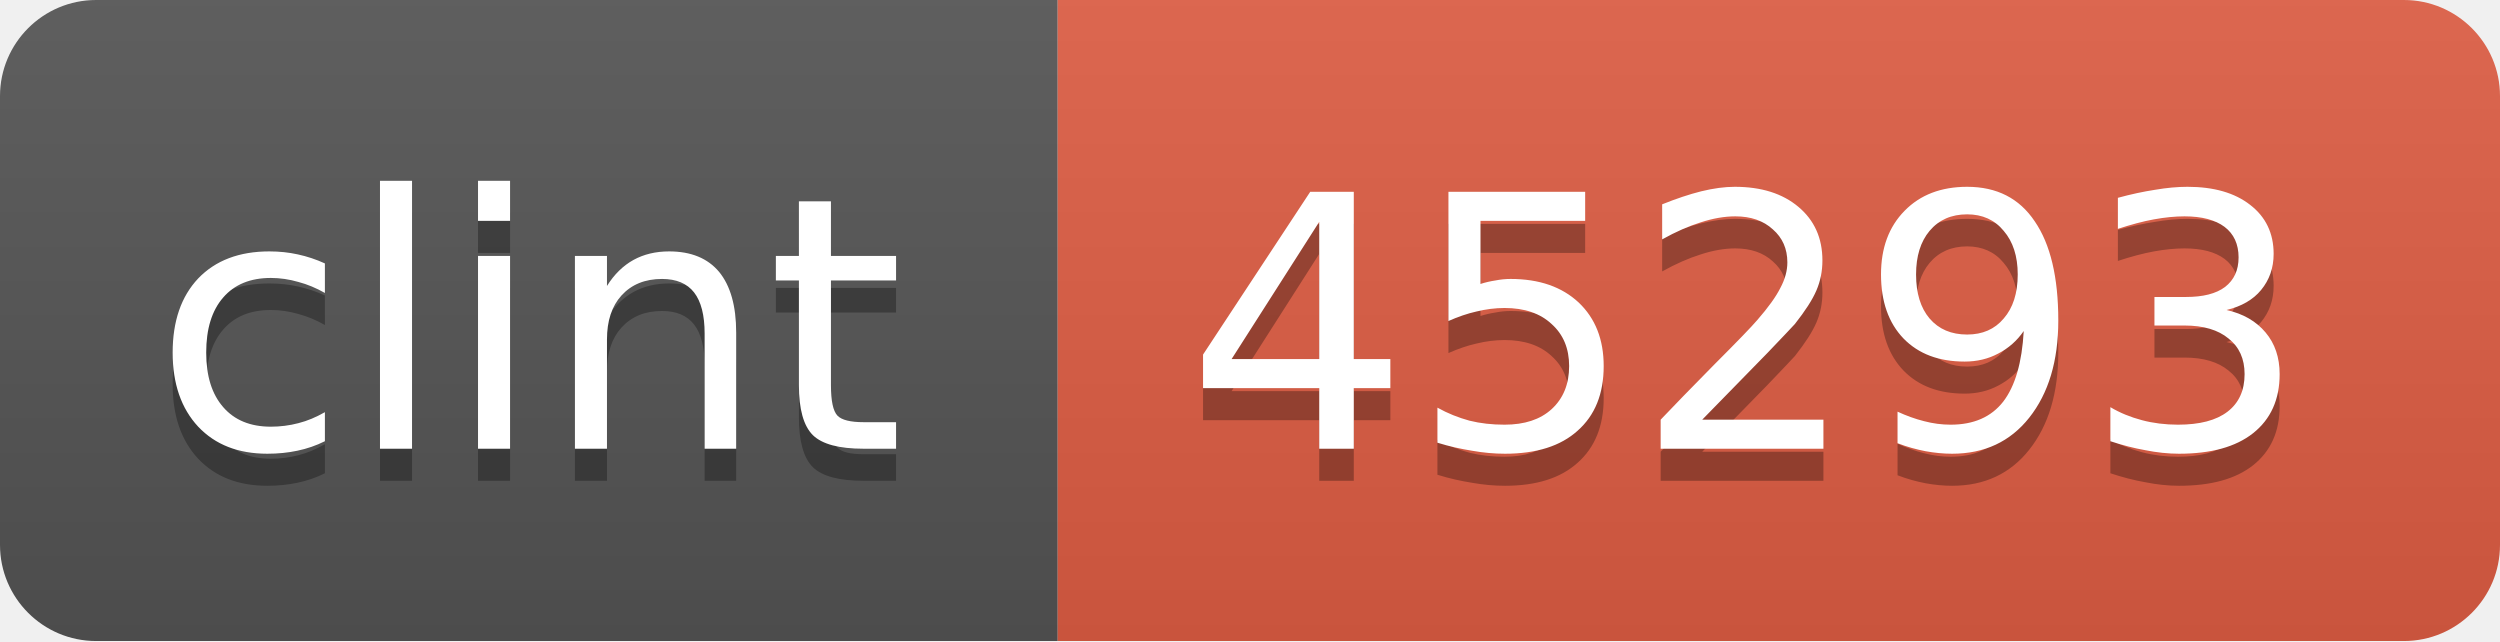
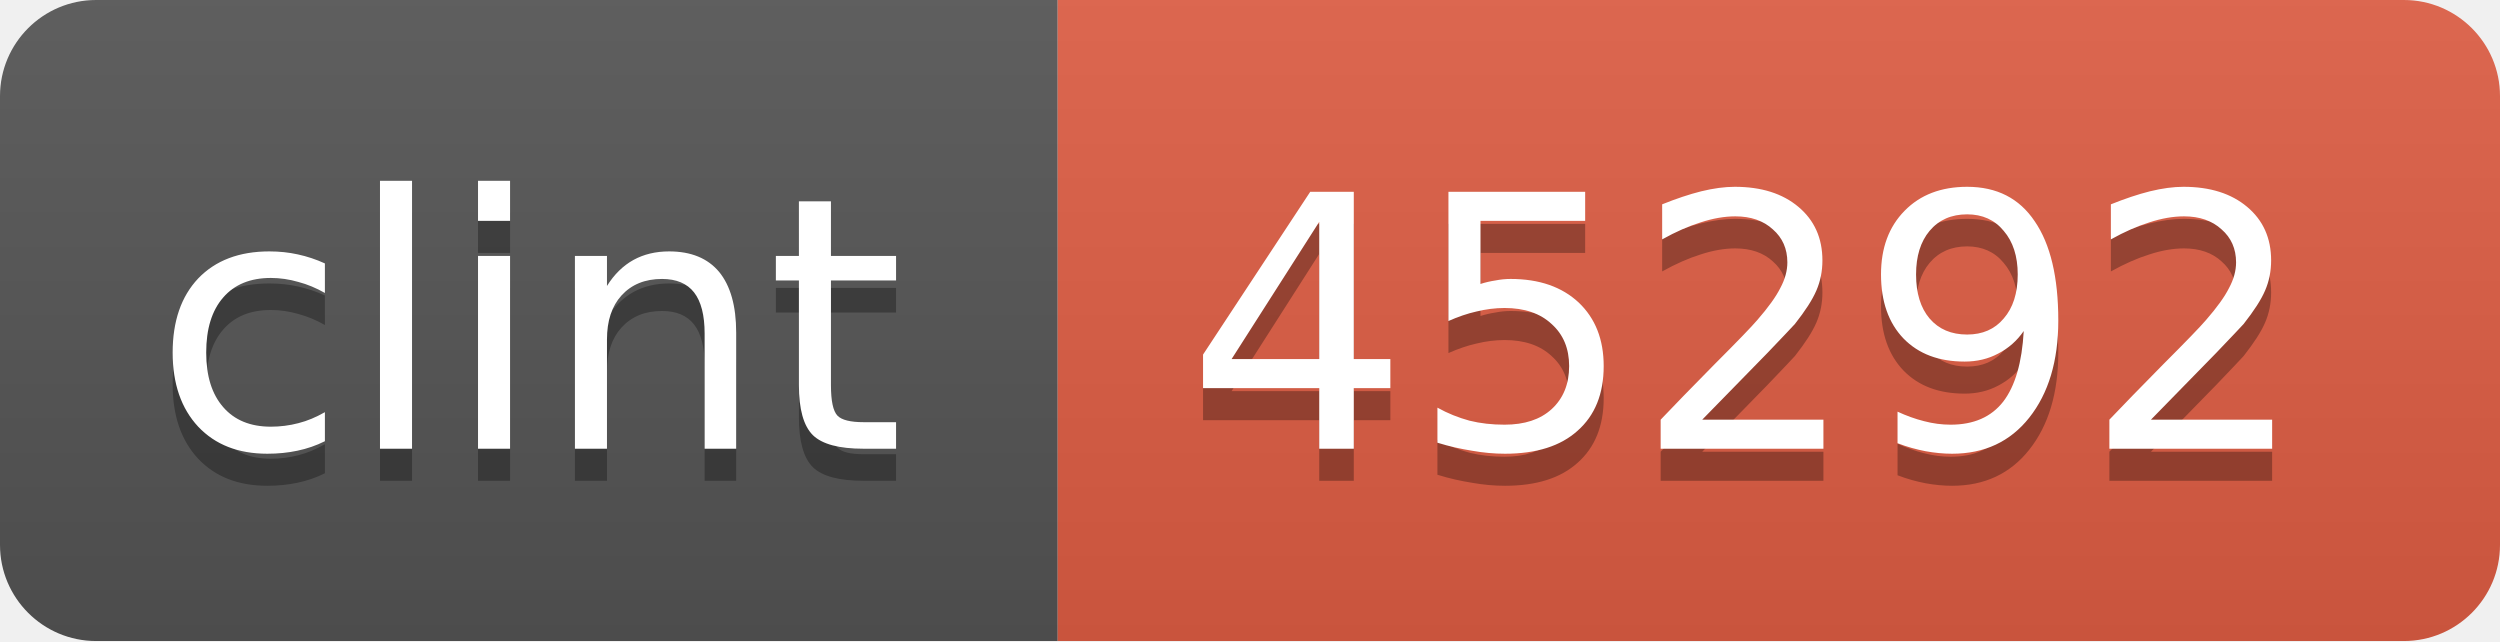
<svg xmlns="http://www.w3.org/2000/svg" width="78" height="20">
  <linearGradient id="b" x2="0" y2="100%">
    <stop offset="0" stop-color="#bbb" stop-opacity=".1" />
    <stop offset="1" stop-opacity=".1" />
  </linearGradient>
  <mask id="a">
    <rect width="78" height="20" rx="3" fill="#fff" />
  </mask>
  <g mask="url(#a)">
    <path fill="#555" d="M0 0h33v20H0z" />
    <path fill="#e05d44" d="M33 0h45v20H33z" />
    <path fill="url(#b)" d="M0 0h78v20H0z" />
  </g>
  <g fill="#fff" text-anchor="middle" font-family="DejaVu Sans,Verdana,Geneva,sans-serif" font-size="11">
    <text x="16.5" y="15" fill="#010101" fill-opacity=".3">clint</text>
    <text x="16.5" y="14">clint</text>
-     <text x="54.5" y="15" fill="#010101" fill-opacity=".3">45293</text>
-     <text x="54.5" y="14">45293</text>
+     <text x="54.5" y="15" fill="#010101" fill-opacity=".3">45292</text>
+     <text x="54.5" y="14">45292</text>
  </g>
</svg>
